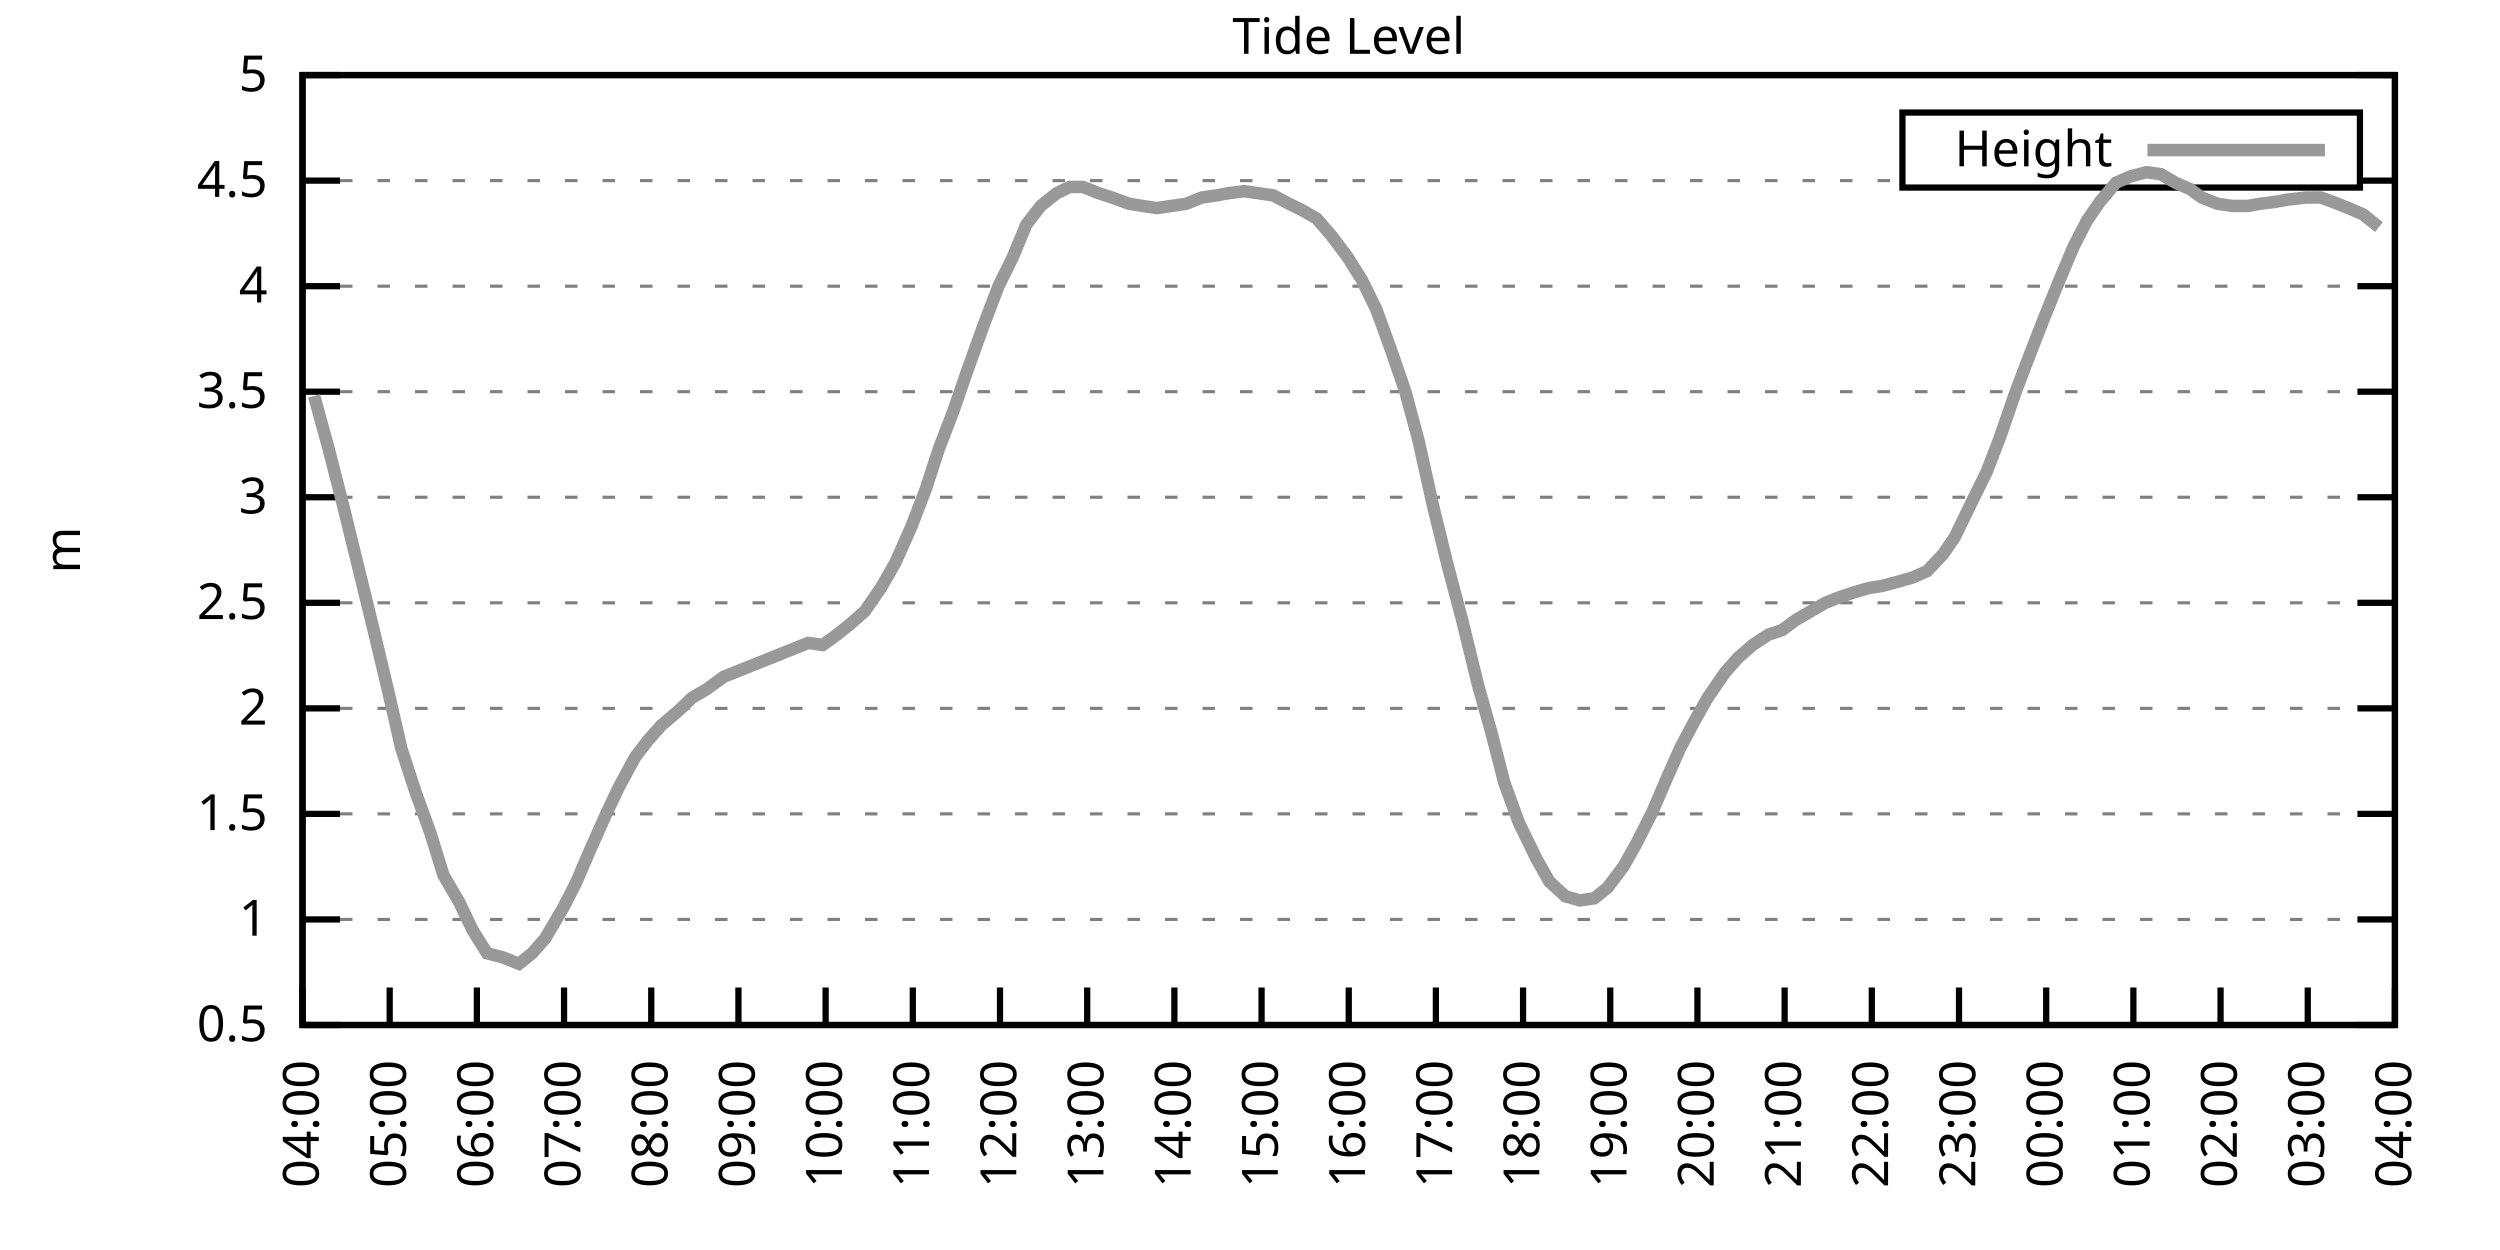
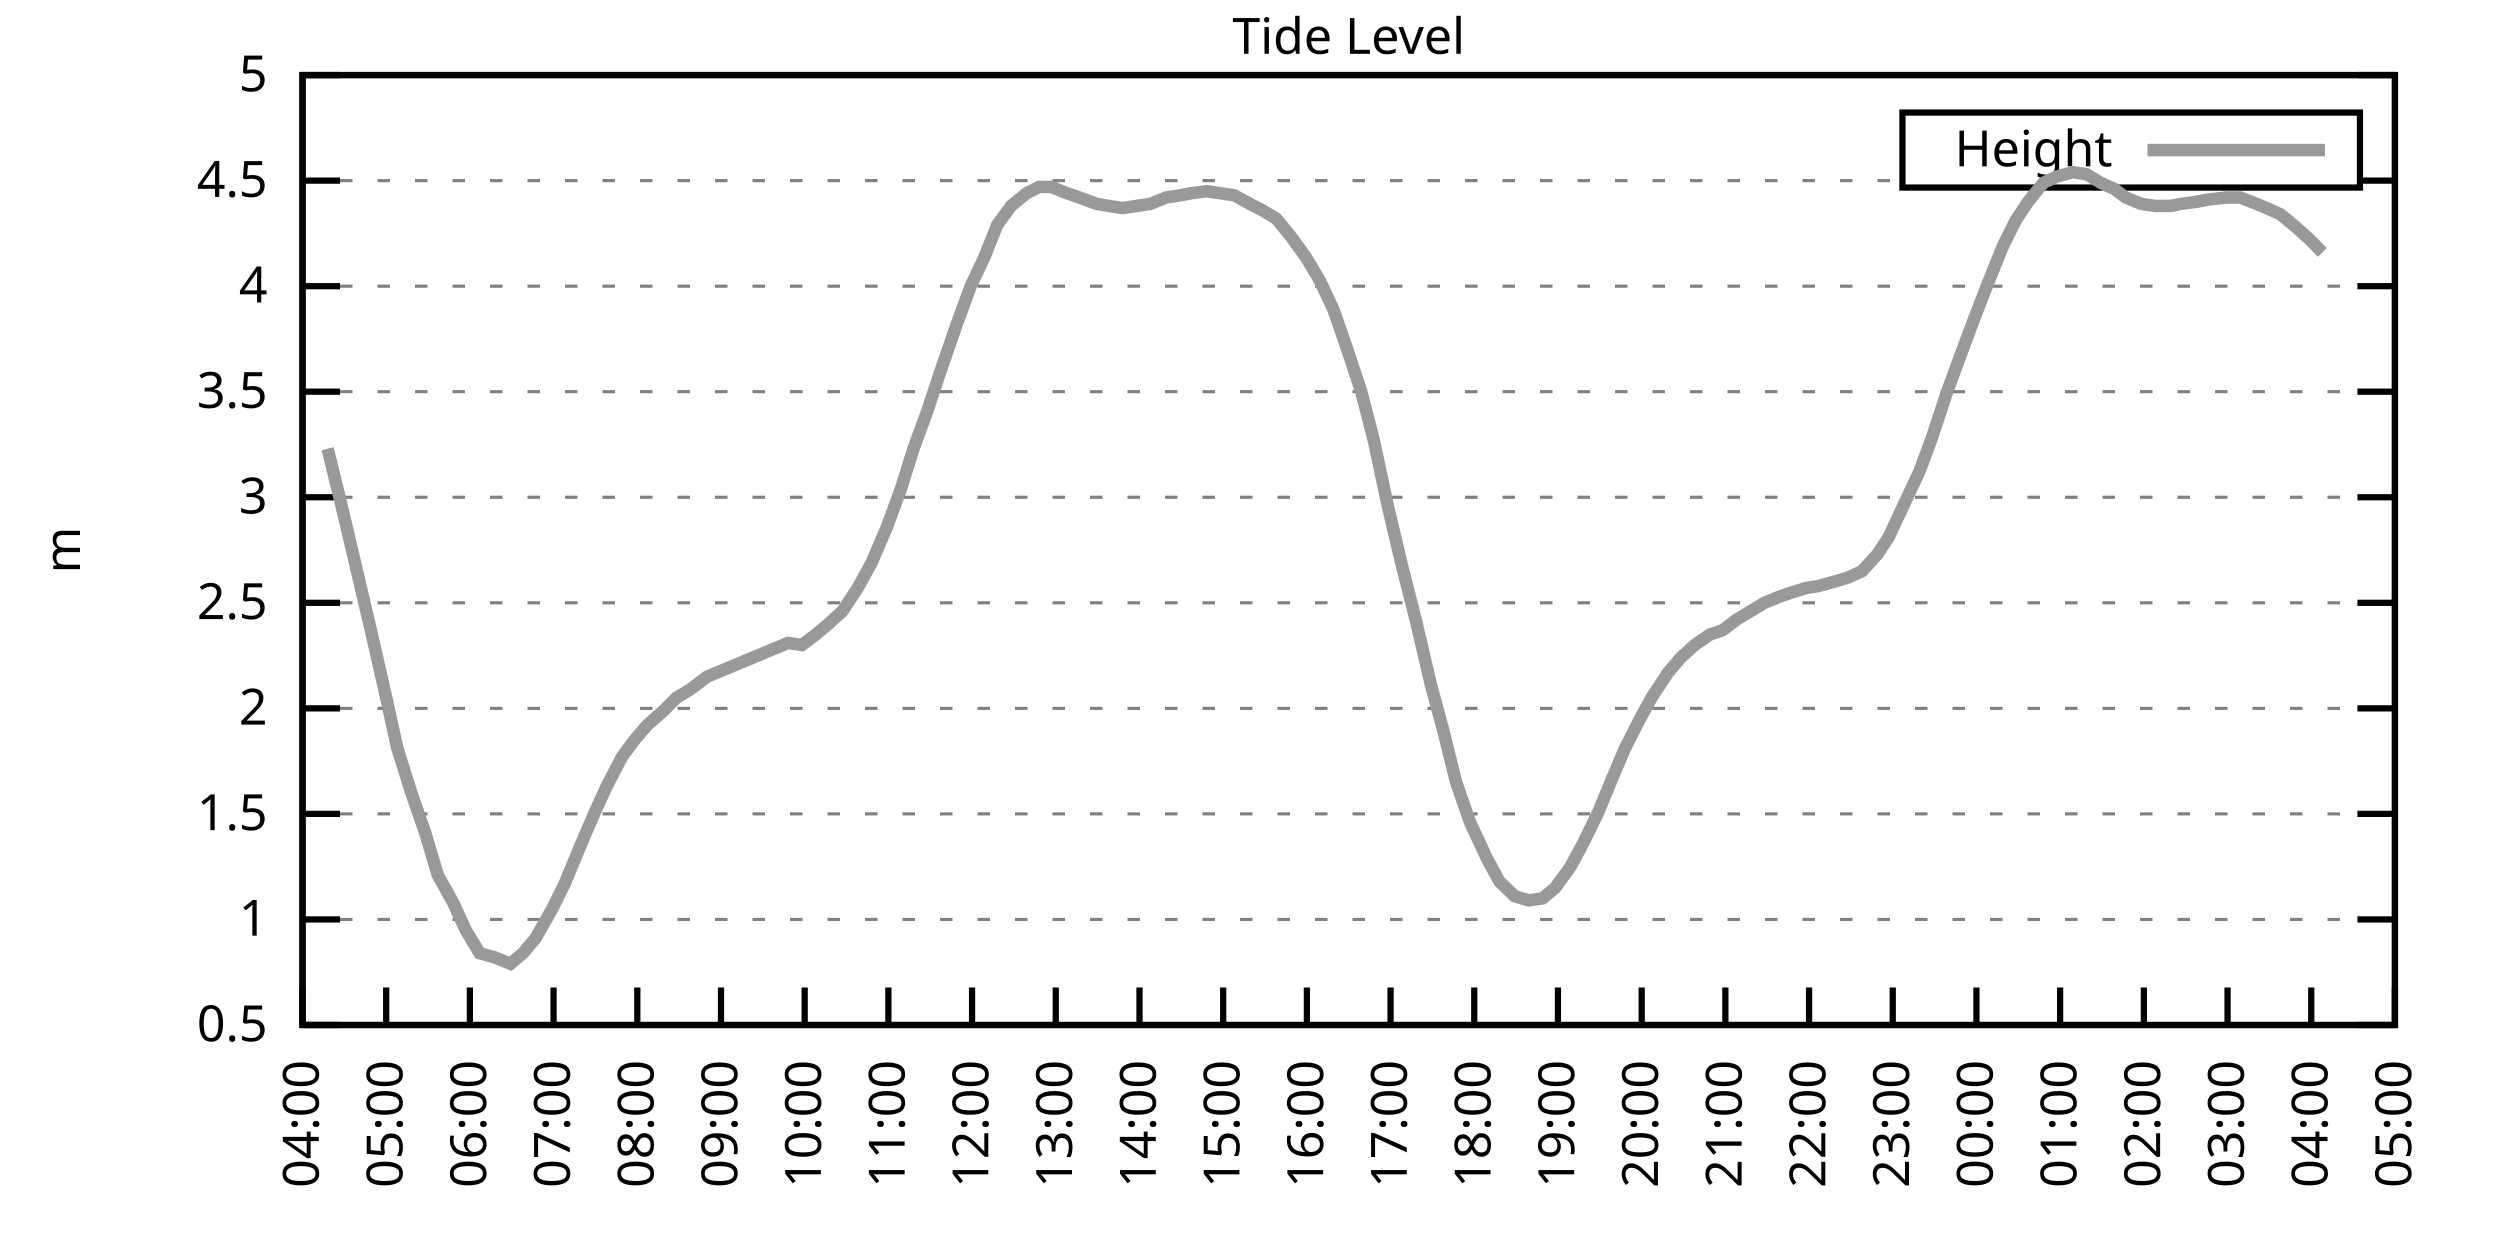
<svg xmlns="http://www.w3.org/2000/svg" xmlns:xlink="http://www.w3.org/1999/xlink" width="400" height="200" viewBox="0 0 400 200">
  <g id="gnuplot_canvas">
    <rect x="0" y="0" width="400" height="200" fill="none" />
    <defs>
      <circle id="gpDot" r="0.5" stroke-width="0.5" stroke="currentColor" />
      <path id="gpPt0" stroke-width="0.333" stroke="currentColor" d="M-1,0 h2 M0,-1 v2" />
      <path id="gpPt1" stroke-width="0.333" stroke="currentColor" d="M-1,-1 L1,1 M1,-1 L-1,1" />
      <path id="gpPt2" stroke-width="0.333" stroke="currentColor" d="M-1,0 L1,0 M0,-1 L0,1 M-1,-1 L1,1 M-1,1 L1,-1" />
      <rect id="gpPt3" stroke-width="0.333" stroke="currentColor" x="-1" y="-1" width="2" height="2" />
      <rect id="gpPt4" stroke-width="0.333" stroke="currentColor" fill="currentColor" x="-1" y="-1" width="2" height="2" />
      <circle id="gpPt5" stroke-width="0.333" stroke="currentColor" cx="0" cy="0" r="1" />
      <use xlink:href="#gpPt5" id="gpPt6" fill="currentColor" stroke="none" />
      <path id="gpPt7" stroke-width="0.333" stroke="currentColor" d="M0,-1.33 L-1.33,0.67 L1.33,0.67 z" />
      <use xlink:href="#gpPt7" id="gpPt8" fill="currentColor" stroke="none" />
      <use xlink:href="#gpPt7" id="gpPt9" stroke="currentColor" transform="rotate(180)" />
      <use xlink:href="#gpPt9" id="gpPt10" fill="currentColor" stroke="none" />
      <use xlink:href="#gpPt3" id="gpPt11" stroke="currentColor" transform="rotate(45)" />
      <use xlink:href="#gpPt11" id="gpPt12" fill="currentColor" stroke="none" />
      <path id="gpPt13" stroke-width="0.333" stroke="currentColor" d="M0,1.330 L1.265,0.411 L0.782,-1.067 L-0.782,-1.076 L-1.265,0.411 z" />
      <use xlink:href="#gpPt13" id="gpPt14" fill="currentColor" stroke="none" />
      <filter id="textbox" filterUnits="objectBoundingBox" x="0" y="0" height="1" width="1">
        <feFlood flood-color="white" flood-opacity="1" result="bgnd" />
        <feComposite in="SourceGraphic" in2="bgnd" operator="atop" />
      </filter>
      <filter id="greybox" filterUnits="objectBoundingBox" x="0" y="0" height="1" width="1">
        <feFlood flood-color="lightgrey" flood-opacity="1" result="grey" />
        <feComposite in="SourceGraphic" in2="grey" operator="atop" />
      </filter>
    </defs>
    <g fill="none" color="white" stroke="currentColor" stroke-width="1.00" stroke-linecap="butt" stroke-linejoin="miter">
</g>
    <g fill="none" color="black" stroke="currentColor" stroke-width="1.00" stroke-linecap="butt" stroke-linejoin="miter">
      <g stroke="none" shape-rendering="crispEdges">
        <polygon fill="rgb(255, 255, 255)" points="48.40,164.00 383.18,164.00 383.18,12.02 48.40,12.02 " />
      </g>
    </g>
    <g fill="none" color="black" stroke="currentColor" stroke-width="1.00" stroke-linecap="butt" stroke-linejoin="miter">
</g>
    <g fill="none" color="black" stroke="black" stroke-width="0.50" stroke-linecap="butt" stroke-linejoin="miter">
</g>
    <g fill="none" color="gray" stroke="currentColor" stroke-width="0.50" stroke-linecap="butt" stroke-linejoin="miter">
      <path stroke="gray" stroke-dasharray="2,4" class="gridline" d="M48.40,164.00 L383.19,164.00  " />
    </g>
    <g fill="none" color="gray" stroke="gray" stroke-width="1.00" stroke-linecap="butt" stroke-linejoin="miter">
</g>
    <g fill="none" color="black" stroke="currentColor" stroke-width="1.00" stroke-linecap="butt" stroke-linejoin="miter">
      <path stroke="black" d="M48.40,164.00 L54.40,164.00 M383.19,164.00 L377.19,164.00  " />
      <g transform="translate(42.80,166.60)" stroke="none" fill="black" font-family="Sans" font-size="8.00" text-anchor="end">
        <text>
          <tspan font-family="Sans"> 0.5</tspan>
        </text>
      </g>
    </g>
    <g fill="none" color="black" stroke="currentColor" stroke-width="1.00" stroke-linecap="butt" stroke-linejoin="miter">
</g>
    <g fill="none" color="black" stroke="black" stroke-width="0.50" stroke-linecap="butt" stroke-linejoin="miter">
</g>
    <g fill="none" color="gray" stroke="currentColor" stroke-width="0.50" stroke-linecap="butt" stroke-linejoin="miter">
      <path stroke="gray" stroke-dasharray="2,4" class="gridline" d="M48.40,147.11 L383.19,147.11  " />
    </g>
    <g fill="none" color="gray" stroke="gray" stroke-width="1.00" stroke-linecap="butt" stroke-linejoin="miter">
</g>
    <g fill="none" color="black" stroke="currentColor" stroke-width="1.00" stroke-linecap="butt" stroke-linejoin="miter">
      <path stroke="black" d="M48.40,147.11 L54.40,147.11 M383.19,147.11 L377.19,147.11  " />
      <g transform="translate(42.80,149.71)" stroke="none" fill="black" font-family="Sans" font-size="8.00" text-anchor="end">
        <text>
          <tspan font-family="Sans"> 1</tspan>
        </text>
      </g>
    </g>
    <g fill="none" color="black" stroke="currentColor" stroke-width="1.00" stroke-linecap="butt" stroke-linejoin="miter">
</g>
    <g fill="none" color="black" stroke="black" stroke-width="0.50" stroke-linecap="butt" stroke-linejoin="miter">
</g>
    <g fill="none" color="gray" stroke="currentColor" stroke-width="0.50" stroke-linecap="butt" stroke-linejoin="miter">
      <path stroke="gray" stroke-dasharray="2,4" class="gridline" d="M48.40,130.22 L383.19,130.22  " />
    </g>
    <g fill="none" color="gray" stroke="gray" stroke-width="1.00" stroke-linecap="butt" stroke-linejoin="miter">
</g>
    <g fill="none" color="black" stroke="currentColor" stroke-width="1.00" stroke-linecap="butt" stroke-linejoin="miter">
      <path stroke="black" d="M48.40,130.22 L54.40,130.22 M383.19,130.22 L377.19,130.22  " />
      <g transform="translate(42.80,132.82)" stroke="none" fill="black" font-family="Sans" font-size="8.00" text-anchor="end">
        <text>
          <tspan font-family="Sans"> 1.5</tspan>
        </text>
      </g>
    </g>
    <g fill="none" color="black" stroke="currentColor" stroke-width="1.00" stroke-linecap="butt" stroke-linejoin="miter">
</g>
    <g fill="none" color="black" stroke="black" stroke-width="0.50" stroke-linecap="butt" stroke-linejoin="miter">
</g>
    <g fill="none" color="gray" stroke="currentColor" stroke-width="0.50" stroke-linecap="butt" stroke-linejoin="miter">
      <path stroke="gray" stroke-dasharray="2,4" class="gridline" d="M48.40,113.34 L383.19,113.34  " />
    </g>
    <g fill="none" color="gray" stroke="gray" stroke-width="1.00" stroke-linecap="butt" stroke-linejoin="miter">
</g>
    <g fill="none" color="black" stroke="currentColor" stroke-width="1.00" stroke-linecap="butt" stroke-linejoin="miter">
      <path stroke="black" d="M48.40,113.34 L54.40,113.34 M383.19,113.34 L377.19,113.34  " />
      <g transform="translate(42.80,115.94)" stroke="none" fill="black" font-family="Sans" font-size="8.00" text-anchor="end">
        <text>
          <tspan font-family="Sans"> 2</tspan>
        </text>
      </g>
    </g>
    <g fill="none" color="black" stroke="currentColor" stroke-width="1.00" stroke-linecap="butt" stroke-linejoin="miter">
</g>
    <g fill="none" color="black" stroke="black" stroke-width="0.50" stroke-linecap="butt" stroke-linejoin="miter">
</g>
    <g fill="none" color="gray" stroke="currentColor" stroke-width="0.50" stroke-linecap="butt" stroke-linejoin="miter">
      <path stroke="gray" stroke-dasharray="2,4" class="gridline" d="M48.40,96.45 L383.19,96.45  " />
    </g>
    <g fill="none" color="gray" stroke="gray" stroke-width="1.00" stroke-linecap="butt" stroke-linejoin="miter">
</g>
    <g fill="none" color="black" stroke="currentColor" stroke-width="1.00" stroke-linecap="butt" stroke-linejoin="miter">
      <path stroke="black" d="M48.40,96.45 L54.40,96.45 M383.19,96.45 L377.19,96.45  " />
      <g transform="translate(42.80,99.05)" stroke="none" fill="black" font-family="Sans" font-size="8.00" text-anchor="end">
        <text>
          <tspan font-family="Sans"> 2.5</tspan>
        </text>
      </g>
    </g>
    <g fill="none" color="black" stroke="currentColor" stroke-width="1.00" stroke-linecap="butt" stroke-linejoin="miter">
</g>
    <g fill="none" color="black" stroke="black" stroke-width="0.50" stroke-linecap="butt" stroke-linejoin="miter">
</g>
    <g fill="none" color="gray" stroke="currentColor" stroke-width="0.50" stroke-linecap="butt" stroke-linejoin="miter">
      <path stroke="gray" stroke-dasharray="2,4" class="gridline" d="M48.40,79.56 L383.19,79.56  " />
    </g>
    <g fill="none" color="gray" stroke="gray" stroke-width="1.00" stroke-linecap="butt" stroke-linejoin="miter">
</g>
    <g fill="none" color="black" stroke="currentColor" stroke-width="1.00" stroke-linecap="butt" stroke-linejoin="miter">
      <path stroke="black" d="M48.40,79.56 L54.40,79.56 M383.19,79.56 L377.19,79.56  " />
      <g transform="translate(42.80,82.16)" stroke="none" fill="black" font-family="Sans" font-size="8.00" text-anchor="end">
        <text>
          <tspan font-family="Sans"> 3</tspan>
        </text>
      </g>
    </g>
    <g fill="none" color="black" stroke="currentColor" stroke-width="1.00" stroke-linecap="butt" stroke-linejoin="miter">
</g>
    <g fill="none" color="black" stroke="black" stroke-width="0.50" stroke-linecap="butt" stroke-linejoin="miter">
</g>
    <g fill="none" color="gray" stroke="currentColor" stroke-width="0.50" stroke-linecap="butt" stroke-linejoin="miter">
      <path stroke="gray" stroke-dasharray="2,4" class="gridline" d="M48.40,62.67 L383.19,62.67  " />
    </g>
    <g fill="none" color="gray" stroke="gray" stroke-width="1.00" stroke-linecap="butt" stroke-linejoin="miter">
</g>
    <g fill="none" color="black" stroke="currentColor" stroke-width="1.00" stroke-linecap="butt" stroke-linejoin="miter">
      <path stroke="black" d="M48.40,62.67 L54.40,62.67 M383.19,62.67 L377.19,62.67  " />
      <g transform="translate(42.80,65.27)" stroke="none" fill="black" font-family="Sans" font-size="8.00" text-anchor="end">
        <text>
          <tspan font-family="Sans"> 3.5</tspan>
        </text>
      </g>
    </g>
    <g fill="none" color="black" stroke="currentColor" stroke-width="1.00" stroke-linecap="butt" stroke-linejoin="miter">
</g>
    <g fill="none" color="black" stroke="black" stroke-width="0.50" stroke-linecap="butt" stroke-linejoin="miter">
</g>
    <g fill="none" color="gray" stroke="currentColor" stroke-width="0.50" stroke-linecap="butt" stroke-linejoin="miter">
      <path stroke="gray" stroke-dasharray="2,4" class="gridline" d="M48.40,45.79 L383.19,45.79  " />
    </g>
    <g fill="none" color="gray" stroke="gray" stroke-width="1.00" stroke-linecap="butt" stroke-linejoin="miter">
</g>
    <g fill="none" color="black" stroke="currentColor" stroke-width="1.00" stroke-linecap="butt" stroke-linejoin="miter">
      <path stroke="black" d="M48.40,45.79 L54.40,45.79 M383.19,45.79 L377.19,45.79  " />
      <g transform="translate(42.80,48.39)" stroke="none" fill="black" font-family="Sans" font-size="8.00" text-anchor="end">
        <text>
          <tspan font-family="Sans"> 4</tspan>
        </text>
      </g>
    </g>
    <g fill="none" color="black" stroke="currentColor" stroke-width="1.00" stroke-linecap="butt" stroke-linejoin="miter">
</g>
    <g fill="none" color="black" stroke="black" stroke-width="0.50" stroke-linecap="butt" stroke-linejoin="miter">
</g>
    <g fill="none" color="gray" stroke="currentColor" stroke-width="0.50" stroke-linecap="butt" stroke-linejoin="miter">
      <path stroke="gray" stroke-dasharray="2,4" class="gridline" d="M48.40,28.90 L304.39,28.90 M377.59,28.90 L383.19,28.90  " />
    </g>
    <g fill="none" color="gray" stroke="gray" stroke-width="1.00" stroke-linecap="butt" stroke-linejoin="miter">
</g>
    <g fill="none" color="black" stroke="currentColor" stroke-width="1.00" stroke-linecap="butt" stroke-linejoin="miter">
      <path stroke="black" d="M48.40,28.90 L54.40,28.90 M383.19,28.90 L377.19,28.90  " />
      <g transform="translate(42.80,31.50)" stroke="none" fill="black" font-family="Sans" font-size="8.00" text-anchor="end">
        <text>
          <tspan font-family="Sans"> 4.5</tspan>
        </text>
      </g>
    </g>
    <g fill="none" color="black" stroke="currentColor" stroke-width="1.00" stroke-linecap="butt" stroke-linejoin="miter">
</g>
    <g fill="none" color="black" stroke="black" stroke-width="0.50" stroke-linecap="butt" stroke-linejoin="miter">
</g>
    <g fill="none" color="gray" stroke="currentColor" stroke-width="0.50" stroke-linecap="butt" stroke-linejoin="miter">
      <path stroke="gray" stroke-dasharray="2,4" class="gridline" d="M48.40,12.01 L383.19,12.01  " />
    </g>
    <g fill="none" color="gray" stroke="gray" stroke-width="1.00" stroke-linecap="butt" stroke-linejoin="miter">
</g>
    <g fill="none" color="black" stroke="currentColor" stroke-width="1.00" stroke-linecap="butt" stroke-linejoin="miter">
      <path stroke="black" d="M48.40,12.01 L54.40,12.01 M383.19,12.01 L377.19,12.01  " />
      <g transform="translate(42.80,14.61)" stroke="none" fill="black" font-family="Sans" font-size="8.00" text-anchor="end">
        <text>
          <tspan font-family="Sans"> 5</tspan>
        </text>
      </g>
    </g>
    <g fill="none" color="black" stroke="currentColor" stroke-width="1.00" stroke-linecap="butt" stroke-linejoin="miter">
      <path stroke="black" d="M48.40,164.00 L48.40,158.00  " />
      <g transform="translate(51.00,169.60) rotate(270.00)" stroke="none" fill="black" font-family="Sans" font-size="8.00" text-anchor="end">
        <text>
          <tspan font-family="Sans">04:00</tspan>
        </text>
      </g>
    </g>
    <g fill="none" color="black" stroke="currentColor" stroke-width="1.00" stroke-linecap="butt" stroke-linejoin="miter">
-       <path stroke="black" d="M62.35,164.00 L62.35,158.00  " />
-       <g transform="translate(64.95,169.60) rotate(270.00)" stroke="none" fill="black" font-family="Sans" font-size="8.00" text-anchor="end">
+       <path stroke="black" d="M61.79,164.00 L61.79,158.00  " />
+       <g transform="translate(64.39,169.60) rotate(270.00)" stroke="none" fill="black" font-family="Sans" font-size="8.00" text-anchor="end">
        <text>
          <tspan font-family="Sans">05:00</tspan>
        </text>
      </g>
    </g>
    <g fill="none" color="black" stroke="currentColor" stroke-width="1.00" stroke-linecap="butt" stroke-linejoin="miter">
-       <path stroke="black" d="M76.30,164.00 L76.30,158.00  " />
-       <g transform="translate(78.90,169.60) rotate(270.00)" stroke="none" fill="black" font-family="Sans" font-size="8.00" text-anchor="end">
+       <path stroke="black" d="M75.18,164.00 L75.18,158.00  " />
+       <g transform="translate(77.78,169.60) rotate(270.00)" stroke="none" fill="black" font-family="Sans" font-size="8.00" text-anchor="end">
        <text>
          <tspan font-family="Sans">06:00</tspan>
        </text>
      </g>
    </g>
    <g fill="none" color="black" stroke="currentColor" stroke-width="1.00" stroke-linecap="butt" stroke-linejoin="miter">
-       <path stroke="black" d="M90.25,164.00 L90.25,158.00  " />
-       <g transform="translate(92.85,169.60) rotate(270.00)" stroke="none" fill="black" font-family="Sans" font-size="8.00" text-anchor="end">
+       <path stroke="black" d="M88.57,164.00 L88.57,158.00  " />
+       <g transform="translate(91.17,169.60) rotate(270.00)" stroke="none" fill="black" font-family="Sans" font-size="8.00" text-anchor="end">
        <text>
          <tspan font-family="Sans">07:00</tspan>
        </text>
      </g>
    </g>
    <g fill="none" color="black" stroke="currentColor" stroke-width="1.00" stroke-linecap="butt" stroke-linejoin="miter">
-       <path stroke="black" d="M104.20,164.00 L104.20,158.00  " />
-       <g transform="translate(106.80,169.60) rotate(270.00)" stroke="none" fill="black" font-family="Sans" font-size="8.00" text-anchor="end">
+       <path stroke="black" d="M101.97,164.00 L101.97,158.00  " />
+       <g transform="translate(104.57,169.60) rotate(270.00)" stroke="none" fill="black" font-family="Sans" font-size="8.00" text-anchor="end">
        <text>
          <tspan font-family="Sans">08:00</tspan>
        </text>
      </g>
    </g>
    <g fill="none" color="black" stroke="currentColor" stroke-width="1.00" stroke-linecap="butt" stroke-linejoin="miter">
-       <path stroke="black" d="M118.15,164.00 L118.15,158.00  " />
-       <g transform="translate(120.75,169.60) rotate(270.00)" stroke="none" fill="black" font-family="Sans" font-size="8.00" text-anchor="end">
+       <path stroke="black" d="M115.36,164.00 L115.36,158.00  " />
+       <g transform="translate(117.96,169.60) rotate(270.00)" stroke="none" fill="black" font-family="Sans" font-size="8.00" text-anchor="end">
        <text>
          <tspan font-family="Sans">09:00</tspan>
        </text>
      </g>
    </g>
    <g fill="none" color="black" stroke="currentColor" stroke-width="1.00" stroke-linecap="butt" stroke-linejoin="miter">
-       <path stroke="black" d="M132.10,164.00 L132.10,158.00  " />
-       <g transform="translate(134.70,169.60) rotate(270.00)" stroke="none" fill="black" font-family="Sans" font-size="8.00" text-anchor="end">
+       <path stroke="black" d="M128.75,164.00 L128.75,158.00  " />
+       <g transform="translate(131.35,169.60) rotate(270.00)" stroke="none" fill="black" font-family="Sans" font-size="8.00" text-anchor="end">
        <text>
          <tspan font-family="Sans">10:00</tspan>
        </text>
      </g>
    </g>
    <g fill="none" color="black" stroke="currentColor" stroke-width="1.00" stroke-linecap="butt" stroke-linejoin="miter">
-       <path stroke="black" d="M146.05,164.00 L146.05,158.00  " />
-       <g transform="translate(148.65,169.60) rotate(270.00)" stroke="none" fill="black" font-family="Sans" font-size="8.00" text-anchor="end">
+       <path stroke="black" d="M142.14,164.00 L142.14,158.00  " />
+       <g transform="translate(144.74,169.60) rotate(270.00)" stroke="none" fill="black" font-family="Sans" font-size="8.00" text-anchor="end">
        <text>
          <tspan font-family="Sans">11:00</tspan>
        </text>
      </g>
    </g>
    <g fill="none" color="black" stroke="currentColor" stroke-width="1.00" stroke-linecap="butt" stroke-linejoin="miter">
-       <path stroke="black" d="M160.00,164.00 L160.00,158.00  " />
-       <g transform="translate(162.60,169.60) rotate(270.00)" stroke="none" fill="black" font-family="Sans" font-size="8.00" text-anchor="end">
+       <path stroke="black" d="M155.53,164.00 L155.53,158.00  " />
+       <g transform="translate(158.13,169.60) rotate(270.00)" stroke="none" fill="black" font-family="Sans" font-size="8.00" text-anchor="end">
        <text>
          <tspan font-family="Sans">12:00</tspan>
        </text>
      </g>
    </g>
    <g fill="none" color="black" stroke="currentColor" stroke-width="1.00" stroke-linecap="butt" stroke-linejoin="miter">
-       <path stroke="black" d="M173.95,164.00 L173.95,158.00  " />
-       <g transform="translate(176.55,169.60) rotate(270.00)" stroke="none" fill="black" font-family="Sans" font-size="8.00" text-anchor="end">
+       <path stroke="black" d="M168.92,164.00 L168.92,158.00  " />
+       <g transform="translate(171.52,169.60) rotate(270.00)" stroke="none" fill="black" font-family="Sans" font-size="8.00" text-anchor="end">
        <text>
          <tspan font-family="Sans">13:00</tspan>
        </text>
      </g>
    </g>
    <g fill="none" color="black" stroke="currentColor" stroke-width="1.00" stroke-linecap="butt" stroke-linejoin="miter">
-       <path stroke="black" d="M187.90,164.00 L187.90,158.00  " />
-       <g transform="translate(190.50,169.60) rotate(270.00)" stroke="none" fill="black" font-family="Sans" font-size="8.00" text-anchor="end">
+       <path stroke="black" d="M182.32,164.00 L182.32,158.00  " />
+       <g transform="translate(184.92,169.60) rotate(270.00)" stroke="none" fill="black" font-family="Sans" font-size="8.00" text-anchor="end">
        <text>
          <tspan font-family="Sans">14:00</tspan>
        </text>
      </g>
    </g>
    <g fill="none" color="black" stroke="currentColor" stroke-width="1.00" stroke-linecap="butt" stroke-linejoin="miter">
-       <path stroke="black" d="M201.85,164.00 L201.85,158.00  " />
-       <g transform="translate(204.45,169.60) rotate(270.00)" stroke="none" fill="black" font-family="Sans" font-size="8.00" text-anchor="end">
+       <path stroke="black" d="M195.71,164.00 L195.71,158.00  " />
+       <g transform="translate(198.31,169.60) rotate(270.00)" stroke="none" fill="black" font-family="Sans" font-size="8.00" text-anchor="end">
        <text>
          <tspan font-family="Sans">15:00</tspan>
        </text>
      </g>
    </g>
    <g fill="none" color="black" stroke="currentColor" stroke-width="1.00" stroke-linecap="butt" stroke-linejoin="miter">
-       <path stroke="black" d="M215.80,164.00 L215.80,158.00  " />
-       <g transform="translate(218.40,169.60) rotate(270.00)" stroke="none" fill="black" font-family="Sans" font-size="8.00" text-anchor="end">
+       <path stroke="black" d="M209.10,164.00 L209.10,158.00  " />
+       <g transform="translate(211.70,169.60) rotate(270.00)" stroke="none" fill="black" font-family="Sans" font-size="8.00" text-anchor="end">
        <text>
          <tspan font-family="Sans">16:00</tspan>
        </text>
      </g>
    </g>
    <g fill="none" color="black" stroke="currentColor" stroke-width="1.00" stroke-linecap="butt" stroke-linejoin="miter">
-       <path stroke="black" d="M229.74,164.00 L229.74,158.00  " />
-       <g transform="translate(232.34,169.60) rotate(270.00)" stroke="none" fill="black" font-family="Sans" font-size="8.00" text-anchor="end">
+       <path stroke="black" d="M222.49,164.00 L222.49,158.00  " />
+       <g transform="translate(225.09,169.60) rotate(270.00)" stroke="none" fill="black" font-family="Sans" font-size="8.00" text-anchor="end">
        <text>
          <tspan font-family="Sans">17:00</tspan>
        </text>
      </g>
    </g>
    <g fill="none" color="black" stroke="currentColor" stroke-width="1.00" stroke-linecap="butt" stroke-linejoin="miter">
-       <path stroke="black" d="M243.69,164.00 L243.69,158.00  " />
-       <g transform="translate(246.29,169.60) rotate(270.00)" stroke="none" fill="black" font-family="Sans" font-size="8.00" text-anchor="end">
+       <path stroke="black" d="M235.88,164.00 L235.88,158.00  " />
+       <g transform="translate(238.48,169.60) rotate(270.00)" stroke="none" fill="black" font-family="Sans" font-size="8.00" text-anchor="end">
        <text>
          <tspan font-family="Sans">18:00</tspan>
        </text>
      </g>
    </g>
    <g fill="none" color="black" stroke="currentColor" stroke-width="1.00" stroke-linecap="butt" stroke-linejoin="miter">
-       <path stroke="black" d="M257.64,164.00 L257.64,158.00  " />
-       <g transform="translate(260.24,169.60) rotate(270.00)" stroke="none" fill="black" font-family="Sans" font-size="8.00" text-anchor="end">
+       <path stroke="black" d="M249.27,164.00 L249.27,158.00  " />
+       <g transform="translate(251.87,169.60) rotate(270.00)" stroke="none" fill="black" font-family="Sans" font-size="8.00" text-anchor="end">
        <text>
          <tspan font-family="Sans">19:00</tspan>
        </text>
      </g>
    </g>
    <g fill="none" color="black" stroke="currentColor" stroke-width="1.00" stroke-linecap="butt" stroke-linejoin="miter">
-       <path stroke="black" d="M271.59,164.00 L271.59,158.00  " />
-       <g transform="translate(274.19,169.60) rotate(270.00)" stroke="none" fill="black" font-family="Sans" font-size="8.00" text-anchor="end">
+       <path stroke="black" d="M262.67,164.00 L262.67,158.00  " />
+       <g transform="translate(265.27,169.60) rotate(270.00)" stroke="none" fill="black" font-family="Sans" font-size="8.00" text-anchor="end">
        <text>
          <tspan font-family="Sans">20:00</tspan>
        </text>
      </g>
    </g>
    <g fill="none" color="black" stroke="currentColor" stroke-width="1.00" stroke-linecap="butt" stroke-linejoin="miter">
-       <path stroke="black" d="M285.54,164.00 L285.54,158.00  " />
-       <g transform="translate(288.14,169.60) rotate(270.00)" stroke="none" fill="black" font-family="Sans" font-size="8.00" text-anchor="end">
+       <path stroke="black" d="M276.06,164.00 L276.06,158.00  " />
+       <g transform="translate(278.66,169.60) rotate(270.00)" stroke="none" fill="black" font-family="Sans" font-size="8.00" text-anchor="end">
        <text>
          <tspan font-family="Sans">21:00</tspan>
        </text>
      </g>
    </g>
    <g fill="none" color="black" stroke="currentColor" stroke-width="1.00" stroke-linecap="butt" stroke-linejoin="miter">
-       <path stroke="black" d="M299.49,164.00 L299.49,158.00  " />
-       <g transform="translate(302.09,169.60) rotate(270.00)" stroke="none" fill="black" font-family="Sans" font-size="8.00" text-anchor="end">
+       <path stroke="black" d="M289.45,164.00 L289.45,158.00  " />
+       <g transform="translate(292.05,169.60) rotate(270.00)" stroke="none" fill="black" font-family="Sans" font-size="8.00" text-anchor="end">
        <text>
          <tspan font-family="Sans">22:00</tspan>
        </text>
      </g>
    </g>
    <g fill="none" color="black" stroke="currentColor" stroke-width="1.00" stroke-linecap="butt" stroke-linejoin="miter">
-       <path stroke="black" d="M313.44,164.00 L313.44,158.00  " />
-       <g transform="translate(316.04,169.60) rotate(270.00)" stroke="none" fill="black" font-family="Sans" font-size="8.00" text-anchor="end">
+       <path stroke="black" d="M302.84,164.00 L302.84,158.00  " />
+       <g transform="translate(305.44,169.60) rotate(270.00)" stroke="none" fill="black" font-family="Sans" font-size="8.00" text-anchor="end">
        <text>
          <tspan font-family="Sans">23:00</tspan>
        </text>
      </g>
    </g>
    <g fill="none" color="black" stroke="currentColor" stroke-width="1.00" stroke-linecap="butt" stroke-linejoin="miter">
-       <path stroke="black" d="M327.39,164.00 L327.39,158.00  " />
-       <g transform="translate(329.99,169.60) rotate(270.00)" stroke="none" fill="black" font-family="Sans" font-size="8.00" text-anchor="end">
+       <path stroke="black" d="M316.23,164.00 L316.23,158.00  " />
+       <g transform="translate(318.83,169.60) rotate(270.00)" stroke="none" fill="black" font-family="Sans" font-size="8.00" text-anchor="end">
        <text>
          <tspan font-family="Sans">00:00</tspan>
        </text>
      </g>
    </g>
    <g fill="none" color="black" stroke="currentColor" stroke-width="1.00" stroke-linecap="butt" stroke-linejoin="miter">
-       <path stroke="black" d="M341.34,164.00 L341.34,158.00  " />
-       <g transform="translate(343.94,169.60) rotate(270.00)" stroke="none" fill="black" font-family="Sans" font-size="8.00" text-anchor="end">
+       <path stroke="black" d="M329.62,164.00 L329.62,158.00  " />
+       <g transform="translate(332.22,169.60) rotate(270.00)" stroke="none" fill="black" font-family="Sans" font-size="8.00" text-anchor="end">
        <text>
          <tspan font-family="Sans">01:00</tspan>
        </text>
      </g>
    </g>
    <g fill="none" color="black" stroke="currentColor" stroke-width="1.00" stroke-linecap="butt" stroke-linejoin="miter">
-       <path stroke="black" d="M355.29,164.00 L355.29,158.00  " />
-       <g transform="translate(357.89,169.60) rotate(270.00)" stroke="none" fill="black" font-family="Sans" font-size="8.00" text-anchor="end">
+       <path stroke="black" d="M343.02,164.00 L343.02,158.00  " />
+       <g transform="translate(345.62,169.60) rotate(270.00)" stroke="none" fill="black" font-family="Sans" font-size="8.00" text-anchor="end">
        <text>
          <tspan font-family="Sans">02:00</tspan>
        </text>
      </g>
    </g>
    <g fill="none" color="black" stroke="currentColor" stroke-width="1.00" stroke-linecap="butt" stroke-linejoin="miter">
-       <path stroke="black" d="M369.24,164.00 L369.24,158.00  " />
-       <g transform="translate(371.84,169.60) rotate(270.00)" stroke="none" fill="black" font-family="Sans" font-size="8.00" text-anchor="end">
+       <path stroke="black" d="M356.41,164.00 L356.41,158.00  " />
+       <g transform="translate(359.01,169.60) rotate(270.00)" stroke="none" fill="black" font-family="Sans" font-size="8.00" text-anchor="end">
        <text>
          <tspan font-family="Sans">03:00</tspan>
+         </text>
+       </g>
+     </g>
+     <g fill="none" color="black" stroke="currentColor" stroke-width="1.00" stroke-linecap="butt" stroke-linejoin="miter">
+       <path stroke="black" d="M369.80,164.00 L369.80,158.00  " />
+       <g transform="translate(372.40,169.60) rotate(270.00)" stroke="none" fill="black" font-family="Sans" font-size="8.00" text-anchor="end">
+         <text>
+           <tspan font-family="Sans">04:00</tspan>
        </text>
      </g>
    </g>
    <g fill="none" color="black" stroke="currentColor" stroke-width="1.00" stroke-linecap="butt" stroke-linejoin="miter">
      <path stroke="black" d="M383.19,164.00 L383.19,158.00  " />
      <g transform="translate(385.79,169.60) rotate(270.00)" stroke="none" fill="black" font-family="Sans" font-size="8.00" text-anchor="end">
        <text>
-           <tspan font-family="Sans">04:00</tspan>
+           <tspan font-family="Sans">05:00</tspan>
        </text>
      </g>
    </g>
    <g fill="none" color="black" stroke="currentColor" stroke-width="1.00" stroke-linecap="butt" stroke-linejoin="miter">
</g>
    <g fill="none" color="black" stroke="currentColor" stroke-width="1.00" stroke-linecap="butt" stroke-linejoin="miter">
      <path stroke="black" d="M48.40,12.01 L48.40,164.00 L383.19,164.00 L383.19,12.01 L48.40,12.01 Z  " />
    </g>
    <g fill="none" color="black" stroke="currentColor" stroke-width="1.00" stroke-linecap="butt" stroke-linejoin="miter">
</g>
    <g fill="none" color="black" stroke="currentColor" stroke-width="1.00" stroke-linecap="butt" stroke-linejoin="miter">
      <path stroke="black" d="M304.39,30.01 L304.39,18.01 L377.59,18.01 L377.59,30.01 L304.39,30.01 Z  " />
    </g>
    <g id="Tide_level_plot_1">
      <g fill="none" color="white" stroke="black" stroke-width="2.00" stroke-linecap="butt" stroke-linejoin="miter">
</g>
      <g fill="none" color="black" stroke="currentColor" stroke-width="2.00" stroke-linecap="butt" stroke-linejoin="miter">
        <g transform="translate(337.99,26.61)" stroke="none" fill="black" font-family="Sans" font-size="8.00" text-anchor="end">
          <text>
            <tspan font-family="Sans">Height</tspan>
          </text>
        </g>
      </g>
      <g fill="none" color="black" stroke="currentColor" stroke-width="2.00" stroke-linecap="butt" stroke-linejoin="miter">
-         <path stroke="rgb(153, 153, 153)" d="M343.59,24.01 L371.99,24.01 M50.26,63.35 L52.58,71.79 L54.91,80.91 L57.23,90.37 L59.79,100.84 L62.12,110.63   L64.21,119.75 L66.53,126.85 L68.86,133.26 L70.95,140.02 L73.51,144.41 L75.60,148.80 L77.93,152.52 L80.48,153.19   L83.04,154.21 L85.13,152.52 L87.23,150.15 L90.02,145.42 L92.11,141.37 L94.43,135.97 L96.99,130.22 L99.08,125.83   L101.64,121.11 L103.73,118.40 L105.83,116.04 L108.62,113.67 L110.71,111.65 L113.03,110.30 L115.82,108.27 L129.31,102.87   L131.63,103.20 L133.96,101.52 L136.05,99.83 L138.37,97.80 L140.93,94.08 L143.26,90.03 L145.81,84.29 L148.14,78.21   L150.23,71.79 L152.56,65.71 L154.65,59.63 L157.44,51.87 L159.76,45.79 L162.09,41.06 L164.18,35.99 L166.51,32.95   L169.06,30.92 L171.16,29.91 L173.25,29.91 L175.81,30.92 L177.90,31.60 L180.69,32.61 L182.78,32.95 L185.11,33.29   L187.43,32.95 L189.76,32.61 L192.31,31.60 L194.64,31.26 L196.50,30.92 L199.06,30.59 L201.38,30.92 L203.71,31.26   L206.26,32.61 L208.36,33.63 L210.68,34.98 L213.01,37.68 L215.56,41.06 L217.89,44.77 L220.21,49.50 L222.54,55.92   L224.86,62.67 L226.95,70.44 L229.28,80.91 L231.60,90.37 L233.93,99.15 L236.49,109.62 L238.58,117.05 L240.67,125.16   L243.00,131.58 L245.79,137.32 L247.88,141.03 L250.44,143.40 L252.76,144.07 L255.09,143.73 L257.18,142.05 L259.74,138.67   L261.83,134.95 L264.39,129.89 L266.71,124.48 L268.80,119.75 L271.13,115.36 L273.22,111.65 L276.01,107.59 L278.10,105.23   L280.43,103.20 L282.99,101.52 L285.08,100.84 L287.40,99.15 L289.73,97.80 L292.05,96.45 L294.61,95.44 L296.70,94.76   L299.03,94.08 L301.12,93.75 L303.68,93.07 L306.00,92.40 L308.33,91.38 L310.88,88.68 L312.74,85.98 L315.53,80.24   L317.86,75.51 L319.95,70.10 L322.51,62.67 L324.83,56.59 L326.93,51.19 L329.25,45.45 L331.81,39.37 L333.90,35.32   L335.99,32.28 L338.55,29.24 L340.88,28.22 L343.43,27.55 L345.76,27.88 L348.08,29.24 L350.41,30.25 L352.27,31.60   L354.83,32.61 L357.15,32.95 L359.71,32.95 L361.57,32.61 L364.13,32.28 L365.99,31.94 L369.01,31.60 L371.33,31.60   L373.19,32.28 L375.75,33.29 L378.08,34.30 L380.63,36.33  " />
+         <path stroke="rgb(153, 153, 153)" d="M343.59,24.01 L371.99,24.01 M52.42,71.79 L54.65,80.91 L56.88,90.37 L59.34,100.84 L61.57,110.63 L63.58,119.75   L65.81,126.85 L68.04,133.26 L70.05,140.02 L72.50,144.41 L74.51,148.80 L76.75,152.52 L79.20,153.19 L81.66,154.21   L83.66,152.52 L85.67,150.15 L88.35,145.42 L90.36,141.37 L92.59,135.97 L95.05,130.22 L97.06,125.83 L99.51,121.11   L101.52,118.40 L103.53,116.04 L106.21,113.67 L108.22,111.65 L110.45,110.30 L113.13,108.27 L126.07,102.87 L128.30,103.20   L130.54,101.52 L132.54,99.83 L134.78,97.80 L137.23,94.08 L139.46,90.03 L141.92,84.29 L144.15,78.21 L146.16,71.79   L148.39,65.71 L150.40,59.63 L153.08,51.87 L155.31,45.79 L157.54,41.06 L159.55,35.99 L161.78,32.95 L164.24,30.92   L166.25,29.91 L168.25,29.91 L170.71,30.92 L172.72,31.60 L175.40,32.61 L177.41,32.95 L179.64,33.29 L181.87,32.95   L184.10,32.61 L186.56,31.60 L188.79,31.26 L190.57,30.92 L193.03,30.59 L195.26,30.92 L197.49,31.26 L199.95,32.61   L201.96,33.63 L204.19,34.98 L206.42,37.68 L208.88,41.06 L211.11,44.77 L213.34,49.50 L215.57,55.92 L217.80,62.67   L219.81,70.44 L222.04,80.91 L224.28,90.37 L226.51,99.15 L228.96,109.62 L230.97,117.05 L232.98,125.16 L235.21,131.58   L237.89,137.32 L239.90,141.03 L242.36,143.40 L244.59,144.07 L246.82,143.73 L248.83,142.05 L251.28,138.67 L253.29,134.95   L255.75,129.89 L257.98,124.48 L259.99,119.75 L262.22,115.36 L264.23,111.65 L266.91,107.59 L268.92,105.23 L271.15,103.20   L273.60,101.52 L275.61,100.84 L277.84,99.15 L280.07,97.80 L282.31,96.45 L284.76,95.44 L286.77,94.76 L289.00,94.08   L291.01,93.75 L293.47,93.07 L295.70,92.40 L297.93,91.38 L300.39,88.68 L302.17,85.98 L304.85,80.24 L307.08,75.51   L309.09,70.10 L311.54,62.67 L313.78,56.59 L315.79,51.19 L318.02,45.45 L320.47,39.37 L322.48,35.32 L324.49,32.28   L326.95,29.24 L329.18,28.22 L331.63,27.55 L333.86,27.88 L336.10,29.24 L338.33,30.25 L340.11,31.60 L342.57,32.61   L344.80,32.95 L347.26,32.95 L349.04,32.61 L351.50,32.28 L353.28,31.94 L356.18,31.60 L358.42,31.60 L360.20,32.28   L362.66,33.29 L364.89,34.30 L367.34,36.33 L369.58,38.35 L371.58,40.38  " />
      </g>
    </g>
    <g fill="none" color="black" stroke="currentColor" stroke-width="2.00" stroke-linecap="butt" stroke-linejoin="miter">
</g>
    <g fill="none" color="black" stroke="black" stroke-width="1.00" stroke-linecap="butt" stroke-linejoin="miter">
</g>
    <g fill="none" color="black" stroke="currentColor" stroke-width="1.00" stroke-linecap="butt" stroke-linejoin="miter">
      <path stroke="black" d="M48.40,12.01 L48.40,164.00 L383.19,164.00 L383.19,12.01 L48.40,12.01 Z  " />
      <g transform="translate(12.80,88.01) rotate(270.00)" stroke="none" fill="black" font-family="Sans" font-size="8.00" text-anchor="middle">
        <text>
          <tspan font-family="Sans">m</tspan>
        </text>
      </g>
    </g>
    <g fill="none" color="black" stroke="currentColor" stroke-width="1.00" stroke-linecap="butt" stroke-linejoin="miter">
</g>
    <g fill="none" color="black" stroke="currentColor" stroke-width="1.00" stroke-linecap="butt" stroke-linejoin="miter">
      <g transform="translate(215.79,8.61)" stroke="none" fill="black" font-family="Sans" font-size="8.00" text-anchor="middle">
        <text>
          <tspan font-family="Sans">Tide Level</tspan>
        </text>
      </g>
    </g>
    <g fill="none" color="black" stroke="currentColor" stroke-width="1.00" stroke-linecap="butt" stroke-linejoin="miter">
</g>
  </g>
</svg>
